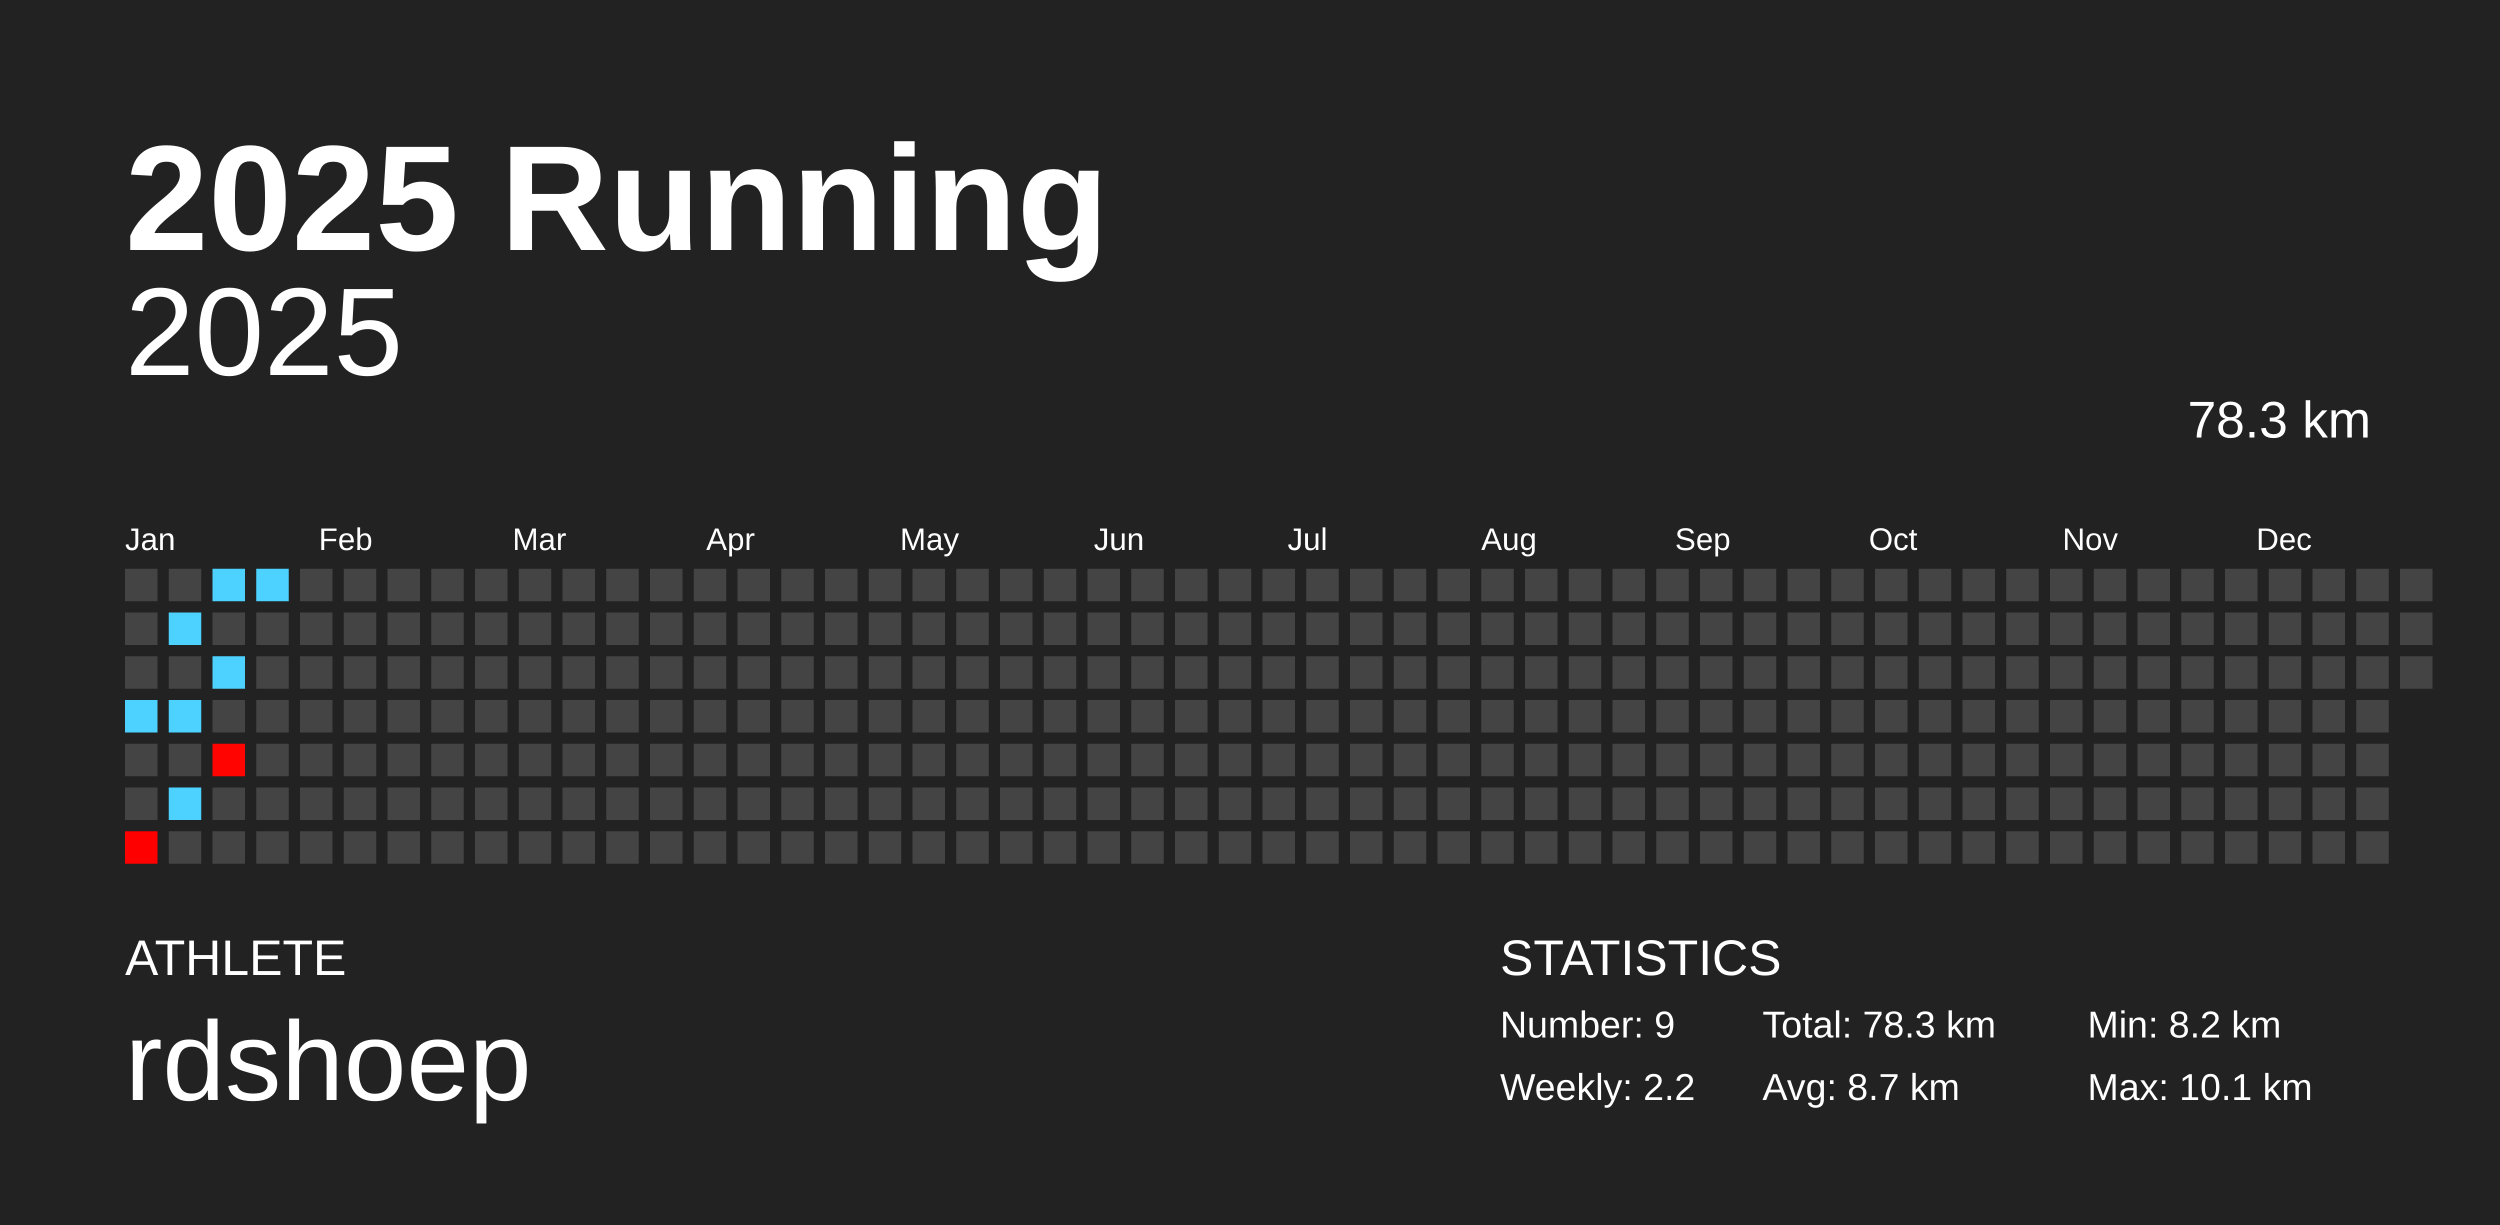
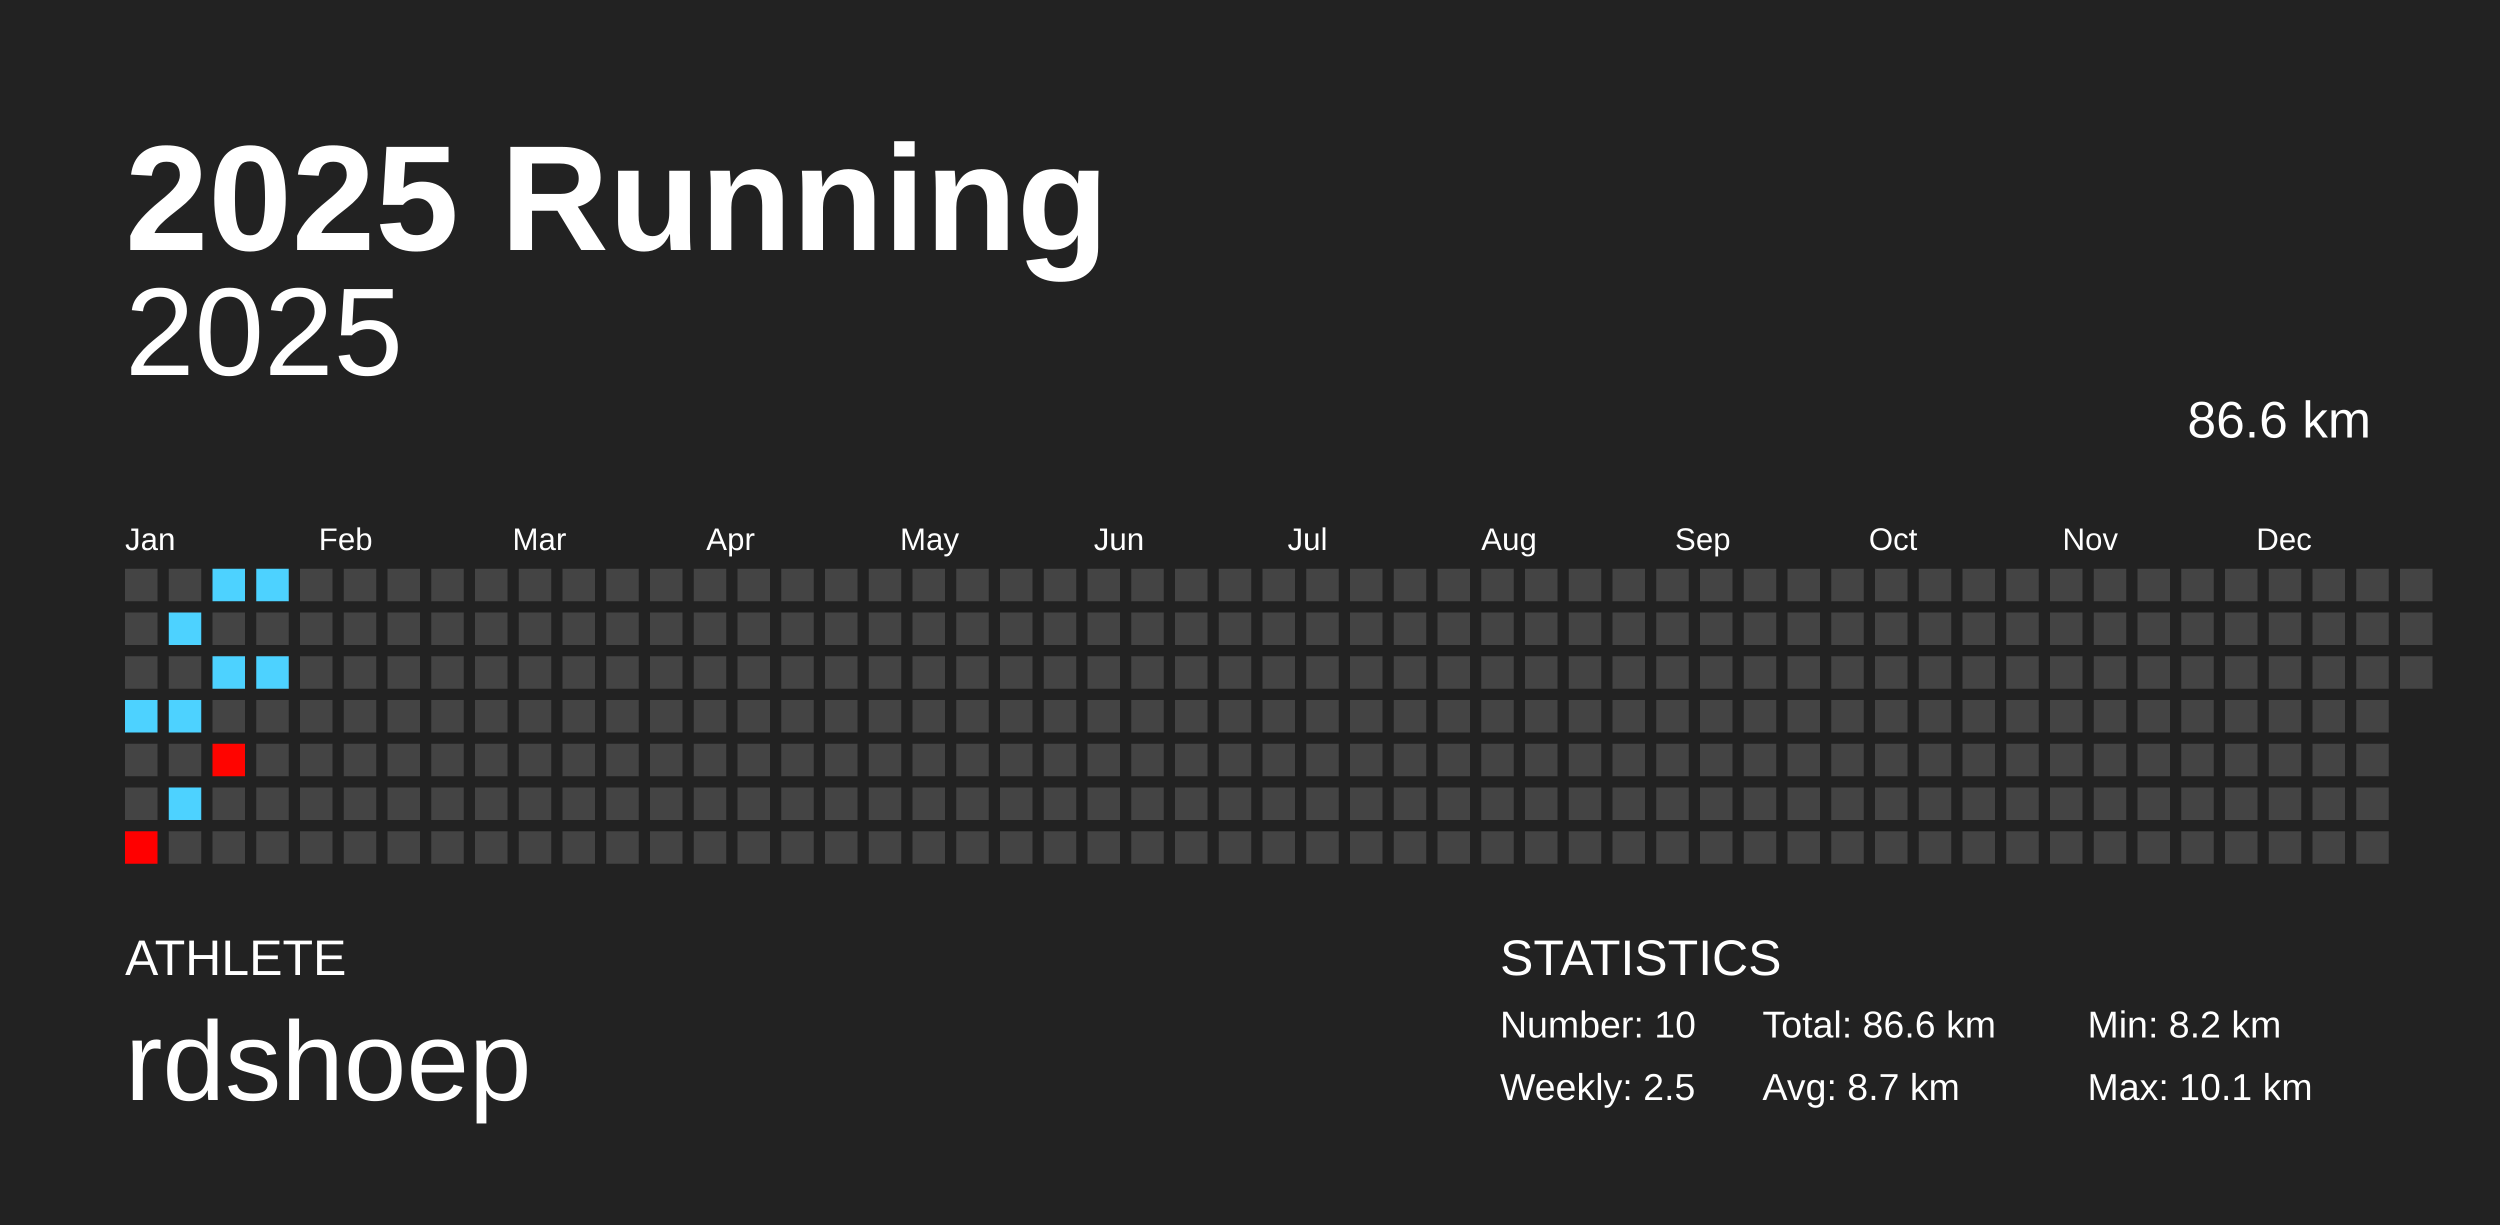
<svg xmlns="http://www.w3.org/2000/svg" baseProfile="full" height="98mm" version="1.1" viewBox="0,0,200,98" width="200mm">
  <defs />
  <rect fill="#222222" height="98" width="200" x="0" y="0" />
  <text fill="#FFFFFF" style="font-size:12px; font-family:Arial; font-weight:bold;" x="10" y="20">2025 Running</text>
  <text fill="#FFFFFF" style="font-size:4px; font-family:Arial" x="10" y="78">ATHLETE</text>
  <text fill="#FFFFFF" style="font-size:9px; font-family:Arial" x="10" y="88">rdshoep</text>
  <text fill="#FFFFFF" style="font-size:4px; font-family:Arial" x="120" y="78">STATISTICS</text>
-   <text fill="#FFFFFF" style="font-size:3px; font-family:Arial" x="120" y="83">Number: 9</text>
-   <text fill="#FFFFFF" style="font-size:3px; font-family:Arial" x="120" y="88">Weekly: 2.2</text>
-   <text fill="#FFFFFF" style="font-size:3px; font-family:Arial" x="141" y="83">Total: 78.3 km</text>
+   <text fill="#FFFFFF" style="font-size:3px; font-family:Arial" x="120" y="83">Number: 10</text>
+   <text fill="#FFFFFF" style="font-size:3px; font-family:Arial" x="120" y="88">Weekly: 2.5</text>
+   <text fill="#FFFFFF" style="font-size:3px; font-family:Arial" x="141" y="83">Total: 86.6 km</text>
  <text fill="#FFFFFF" style="font-size:3px; font-family:Arial" x="141" y="88">Avg: 8.7 km</text>
  <text fill="#FFFFFF" style="font-size:3px; font-family:Arial" x="167" y="83">Min: 8.2 km</text>
  <text fill="#FFFFFF" style="font-size:3px; font-family:Arial" x="167" y="88">Max: 10.1 km</text>
  <text alignment-baseline="hanging" fill="#FFFFFF" style="font-size:10.0px; font-family:Arial;" x="10" y="30">2025</text>
-   <text alignment-baseline="hanging" fill="#FFFFFF" style="font-size:4.125px; font-family:Arial;" x="175" y="35">78.3 km</text>
+   <text alignment-baseline="hanging" fill="#FFFFFF" style="font-size:4.125px; font-family:Arial;" x="175" y="35">86.6 km</text>
  <text fill="#FFFFFF" style="font-size:2.5px; font-family:Arial" x="10.0" y="44">Jan</text>
  <text fill="#FFFFFF" style="font-size:2.5px; font-family:Arial" x="25.5" y="44">Feb</text>
  <text fill="#FFFFFF" style="font-size:2.5px; font-family:Arial" x="41.0" y="44">Mar</text>
  <text fill="#FFFFFF" style="font-size:2.5px; font-family:Arial" x="56.5" y="44">Apr</text>
  <text fill="#FFFFFF" style="font-size:2.5px; font-family:Arial" x="72.0" y="44">May</text>
  <text fill="#FFFFFF" style="font-size:2.5px; font-family:Arial" x="87.5" y="44">Jun</text>
  <text fill="#FFFFFF" style="font-size:2.5px; font-family:Arial" x="103.0" y="44">Jul</text>
  <text fill="#FFFFFF" style="font-size:2.5px; font-family:Arial" x="118.5" y="44">Aug</text>
  <text fill="#FFFFFF" style="font-size:2.5px; font-family:Arial" x="134.0" y="44">Sep</text>
  <text fill="#FFFFFF" style="font-size:2.5px; font-family:Arial" x="149.5" y="44">Oct</text>
  <text fill="#FFFFFF" style="font-size:2.5px; font-family:Arial" x="165.0" y="44">Nov</text>
  <text fill="#FFFFFF" style="font-size:2.5px; font-family:Arial" x="180.5" y="44">Dec</text>
  <rect fill="#444444" height="2.6" width="2.6" x="10.0" y="45.5" />
  <rect fill="#444444" height="2.6" width="2.6" x="10.0" y="49.0" />
  <rect fill="#444444" height="2.6" width="2.6" x="10.0" y="52.5" />
  <rect fill="#4dd2ff" height="2.6" width="2.6" x="10.0" y="56.0" />
  <rect fill="#444444" height="2.6" width="2.6" x="10.0" y="59.5" />
  <rect fill="#444444" height="2.6" width="2.6" x="10.0" y="63.0" />
  <rect fill="#ff0000" height="2.6" width="2.6" x="10.0" y="66.5" />
  <rect fill="#444444" height="2.6" width="2.6" x="13.5" y="45.5" />
  <rect fill="#4dd2ff" height="2.6" width="2.6" x="13.5" y="49.0" />
  <rect fill="#444444" height="2.6" width="2.6" x="13.5" y="52.5" />
  <rect fill="#4dd2ff" height="2.6" width="2.6" x="13.5" y="56.0" />
  <rect fill="#444444" height="2.6" width="2.6" x="13.5" y="59.5" />
  <rect fill="#4dd2ff" height="2.6" width="2.6" x="13.5" y="63.0" />
  <rect fill="#444444" height="2.6" width="2.6" x="13.5" y="66.5" />
  <rect fill="#4dd2ff" height="2.6" width="2.6" x="17.0" y="45.5" />
  <rect fill="#444444" height="2.6" width="2.6" x="17.0" y="49.0" />
  <rect fill="#4dd2ff" height="2.6" width="2.6" x="17.0" y="52.5" />
  <rect fill="#444444" height="2.6" width="2.6" x="17.0" y="56.0" />
  <rect fill="#ff0400" height="2.6" width="2.6" x="17.0" y="59.5" />
  <rect fill="#444444" height="2.6" width="2.6" x="17.0" y="63.0" />
  <rect fill="#444444" height="2.6" width="2.6" x="17.0" y="66.5" />
  <rect fill="#4dd2ff" height="2.6" width="2.6" x="20.5" y="45.5" />
  <rect fill="#444444" height="2.6" width="2.6" x="20.5" y="49.0" />
-   <rect fill="#444444" height="2.6" width="2.6" x="20.5" y="52.5" />
+   <rect fill="#4dd2ff" height="2.6" width="2.6" x="20.5" y="52.5" />
  <rect fill="#444444" height="2.6" width="2.6" x="20.5" y="56.0" />
  <rect fill="#444444" height="2.6" width="2.6" x="20.5" y="59.5" />
  <rect fill="#444444" height="2.6" width="2.6" x="20.5" y="63.0" />
  <rect fill="#444444" height="2.6" width="2.6" x="20.5" y="66.5" />
  <rect fill="#444444" height="2.6" width="2.6" x="24.0" y="45.5" />
  <rect fill="#444444" height="2.6" width="2.6" x="24.0" y="49.0" />
  <rect fill="#444444" height="2.6" width="2.6" x="24.0" y="52.5" />
  <rect fill="#444444" height="2.6" width="2.6" x="24.0" y="56.0" />
  <rect fill="#444444" height="2.6" width="2.6" x="24.0" y="59.5" />
  <rect fill="#444444" height="2.6" width="2.6" x="24.0" y="63.0" />
  <rect fill="#444444" height="2.6" width="2.6" x="24.0" y="66.5" />
  <rect fill="#444444" height="2.6" width="2.6" x="27.5" y="45.5" />
  <rect fill="#444444" height="2.6" width="2.6" x="27.5" y="49.0" />
  <rect fill="#444444" height="2.6" width="2.6" x="27.5" y="52.5" />
  <rect fill="#444444" height="2.6" width="2.6" x="27.5" y="56.0" />
  <rect fill="#444444" height="2.6" width="2.6" x="27.5" y="59.5" />
  <rect fill="#444444" height="2.6" width="2.6" x="27.5" y="63.0" />
  <rect fill="#444444" height="2.6" width="2.6" x="27.5" y="66.5" />
  <rect fill="#444444" height="2.6" width="2.6" x="31.0" y="45.5" />
  <rect fill="#444444" height="2.6" width="2.6" x="31.0" y="49.0" />
  <rect fill="#444444" height="2.6" width="2.6" x="31.0" y="52.5" />
  <rect fill="#444444" height="2.6" width="2.6" x="31.0" y="56.0" />
  <rect fill="#444444" height="2.6" width="2.6" x="31.0" y="59.5" />
  <rect fill="#444444" height="2.6" width="2.6" x="31.0" y="63.0" />
  <rect fill="#444444" height="2.6" width="2.6" x="31.0" y="66.5" />
  <rect fill="#444444" height="2.6" width="2.6" x="34.5" y="45.5" />
  <rect fill="#444444" height="2.6" width="2.6" x="34.5" y="49.0" />
  <rect fill="#444444" height="2.6" width="2.6" x="34.5" y="52.5" />
  <rect fill="#444444" height="2.6" width="2.6" x="34.5" y="56.0" />
  <rect fill="#444444" height="2.6" width="2.6" x="34.5" y="59.5" />
  <rect fill="#444444" height="2.6" width="2.6" x="34.5" y="63.0" />
  <rect fill="#444444" height="2.6" width="2.6" x="34.5" y="66.5" />
  <rect fill="#444444" height="2.6" width="2.6" x="38.0" y="45.5" />
  <rect fill="#444444" height="2.6" width="2.6" x="38.0" y="49.0" />
  <rect fill="#444444" height="2.6" width="2.6" x="38.0" y="52.5" />
  <rect fill="#444444" height="2.6" width="2.6" x="38.0" y="56.0" />
  <rect fill="#444444" height="2.6" width="2.6" x="38.0" y="59.5" />
  <rect fill="#444444" height="2.6" width="2.6" x="38.0" y="63.0" />
  <rect fill="#444444" height="2.6" width="2.6" x="38.0" y="66.5" />
  <rect fill="#444444" height="2.6" width="2.6" x="41.5" y="45.5" />
  <rect fill="#444444" height="2.6" width="2.6" x="41.5" y="49.0" />
  <rect fill="#444444" height="2.6" width="2.6" x="41.5" y="52.5" />
  <rect fill="#444444" height="2.6" width="2.6" x="41.5" y="56.0" />
  <rect fill="#444444" height="2.6" width="2.6" x="41.5" y="59.5" />
  <rect fill="#444444" height="2.6" width="2.6" x="41.5" y="63.0" />
  <rect fill="#444444" height="2.6" width="2.6" x="41.5" y="66.5" />
  <rect fill="#444444" height="2.6" width="2.6" x="45.0" y="45.5" />
  <rect fill="#444444" height="2.6" width="2.6" x="45.0" y="49.0" />
  <rect fill="#444444" height="2.6" width="2.6" x="45.0" y="52.5" />
  <rect fill="#444444" height="2.6" width="2.6" x="45.0" y="56.0" />
  <rect fill="#444444" height="2.6" width="2.6" x="45.0" y="59.5" />
  <rect fill="#444444" height="2.6" width="2.6" x="45.0" y="63.0" />
  <rect fill="#444444" height="2.6" width="2.6" x="45.0" y="66.5" />
  <rect fill="#444444" height="2.6" width="2.6" x="48.5" y="45.5" />
  <rect fill="#444444" height="2.6" width="2.6" x="48.5" y="49.0" />
  <rect fill="#444444" height="2.6" width="2.6" x="48.5" y="52.5" />
  <rect fill="#444444" height="2.6" width="2.6" x="48.5" y="56.0" />
  <rect fill="#444444" height="2.6" width="2.6" x="48.5" y="59.5" />
  <rect fill="#444444" height="2.6" width="2.6" x="48.5" y="63.0" />
  <rect fill="#444444" height="2.6" width="2.6" x="48.5" y="66.5" />
  <rect fill="#444444" height="2.6" width="2.6" x="52.0" y="45.5" />
  <rect fill="#444444" height="2.6" width="2.6" x="52.0" y="49.0" />
  <rect fill="#444444" height="2.6" width="2.6" x="52.0" y="52.5" />
  <rect fill="#444444" height="2.6" width="2.6" x="52.0" y="56.0" />
  <rect fill="#444444" height="2.6" width="2.6" x="52.0" y="59.5" />
  <rect fill="#444444" height="2.6" width="2.6" x="52.0" y="63.0" />
  <rect fill="#444444" height="2.6" width="2.6" x="52.0" y="66.5" />
  <rect fill="#444444" height="2.6" width="2.6" x="55.5" y="45.5" />
  <rect fill="#444444" height="2.6" width="2.6" x="55.5" y="49.0" />
  <rect fill="#444444" height="2.6" width="2.6" x="55.5" y="52.5" />
  <rect fill="#444444" height="2.6" width="2.6" x="55.5" y="56.0" />
  <rect fill="#444444" height="2.6" width="2.6" x="55.5" y="59.5" />
  <rect fill="#444444" height="2.6" width="2.6" x="55.5" y="63.0" />
  <rect fill="#444444" height="2.6" width="2.6" x="55.5" y="66.5" />
  <rect fill="#444444" height="2.6" width="2.6" x="59.0" y="45.5" />
  <rect fill="#444444" height="2.6" width="2.6" x="59.0" y="49.0" />
  <rect fill="#444444" height="2.6" width="2.6" x="59.0" y="52.5" />
  <rect fill="#444444" height="2.6" width="2.6" x="59.0" y="56.0" />
  <rect fill="#444444" height="2.6" width="2.6" x="59.0" y="59.5" />
  <rect fill="#444444" height="2.6" width="2.6" x="59.0" y="63.0" />
  <rect fill="#444444" height="2.6" width="2.6" x="59.0" y="66.5" />
  <rect fill="#444444" height="2.6" width="2.6" x="62.5" y="45.5" />
  <rect fill="#444444" height="2.6" width="2.6" x="62.5" y="49.0" />
  <rect fill="#444444" height="2.6" width="2.6" x="62.5" y="52.5" />
  <rect fill="#444444" height="2.6" width="2.6" x="62.5" y="56.0" />
  <rect fill="#444444" height="2.6" width="2.6" x="62.5" y="59.5" />
  <rect fill="#444444" height="2.6" width="2.6" x="62.5" y="63.0" />
  <rect fill="#444444" height="2.6" width="2.6" x="62.5" y="66.5" />
  <rect fill="#444444" height="2.6" width="2.6" x="66.0" y="45.5" />
  <rect fill="#444444" height="2.6" width="2.6" x="66.0" y="49.0" />
  <rect fill="#444444" height="2.6" width="2.6" x="66.0" y="52.5" />
  <rect fill="#444444" height="2.6" width="2.6" x="66.0" y="56.0" />
  <rect fill="#444444" height="2.6" width="2.6" x="66.0" y="59.5" />
  <rect fill="#444444" height="2.6" width="2.6" x="66.0" y="63.0" />
  <rect fill="#444444" height="2.6" width="2.6" x="66.0" y="66.5" />
  <rect fill="#444444" height="2.6" width="2.6" x="69.5" y="45.5" />
  <rect fill="#444444" height="2.6" width="2.6" x="69.5" y="49.0" />
  <rect fill="#444444" height="2.6" width="2.6" x="69.5" y="52.5" />
  <rect fill="#444444" height="2.6" width="2.6" x="69.5" y="56.0" />
  <rect fill="#444444" height="2.6" width="2.6" x="69.5" y="59.5" />
  <rect fill="#444444" height="2.6" width="2.6" x="69.5" y="63.0" />
  <rect fill="#444444" height="2.6" width="2.6" x="69.5" y="66.5" />
  <rect fill="#444444" height="2.6" width="2.6" x="73.0" y="45.5" />
  <rect fill="#444444" height="2.6" width="2.6" x="73.0" y="49.0" />
  <rect fill="#444444" height="2.6" width="2.6" x="73.0" y="52.5" />
  <rect fill="#444444" height="2.6" width="2.6" x="73.0" y="56.0" />
  <rect fill="#444444" height="2.6" width="2.6" x="73.0" y="59.5" />
  <rect fill="#444444" height="2.6" width="2.6" x="73.0" y="63.0" />
  <rect fill="#444444" height="2.6" width="2.6" x="73.0" y="66.5" />
  <rect fill="#444444" height="2.6" width="2.6" x="76.5" y="45.5" />
  <rect fill="#444444" height="2.6" width="2.6" x="76.5" y="49.0" />
  <rect fill="#444444" height="2.6" width="2.6" x="76.5" y="52.5" />
  <rect fill="#444444" height="2.6" width="2.6" x="76.5" y="56.0" />
  <rect fill="#444444" height="2.6" width="2.6" x="76.5" y="59.5" />
  <rect fill="#444444" height="2.6" width="2.6" x="76.5" y="63.0" />
  <rect fill="#444444" height="2.6" width="2.6" x="76.5" y="66.5" />
  <rect fill="#444444" height="2.6" width="2.6" x="80.0" y="45.5" />
  <rect fill="#444444" height="2.6" width="2.6" x="80.0" y="49.0" />
  <rect fill="#444444" height="2.6" width="2.6" x="80.0" y="52.5" />
  <rect fill="#444444" height="2.6" width="2.6" x="80.0" y="56.0" />
  <rect fill="#444444" height="2.6" width="2.6" x="80.0" y="59.5" />
  <rect fill="#444444" height="2.6" width="2.6" x="80.0" y="63.0" />
  <rect fill="#444444" height="2.6" width="2.6" x="80.0" y="66.5" />
  <rect fill="#444444" height="2.6" width="2.6" x="83.5" y="45.5" />
  <rect fill="#444444" height="2.6" width="2.6" x="83.5" y="49.0" />
  <rect fill="#444444" height="2.6" width="2.6" x="83.5" y="52.5" />
  <rect fill="#444444" height="2.6" width="2.6" x="83.5" y="56.0" />
  <rect fill="#444444" height="2.6" width="2.6" x="83.5" y="59.5" />
  <rect fill="#444444" height="2.6" width="2.6" x="83.5" y="63.0" />
  <rect fill="#444444" height="2.6" width="2.6" x="83.5" y="66.5" />
  <rect fill="#444444" height="2.6" width="2.6" x="87.0" y="45.5" />
  <rect fill="#444444" height="2.6" width="2.6" x="87.0" y="49.0" />
  <rect fill="#444444" height="2.6" width="2.6" x="87.0" y="52.5" />
  <rect fill="#444444" height="2.6" width="2.6" x="87.0" y="56.0" />
  <rect fill="#444444" height="2.6" width="2.6" x="87.0" y="59.5" />
  <rect fill="#444444" height="2.6" width="2.6" x="87.0" y="63.0" />
  <rect fill="#444444" height="2.6" width="2.6" x="87.0" y="66.5" />
  <rect fill="#444444" height="2.6" width="2.6" x="90.5" y="45.5" />
  <rect fill="#444444" height="2.6" width="2.6" x="90.5" y="49.0" />
  <rect fill="#444444" height="2.6" width="2.6" x="90.5" y="52.5" />
  <rect fill="#444444" height="2.6" width="2.6" x="90.5" y="56.0" />
  <rect fill="#444444" height="2.6" width="2.6" x="90.5" y="59.5" />
  <rect fill="#444444" height="2.6" width="2.6" x="90.5" y="63.0" />
  <rect fill="#444444" height="2.6" width="2.6" x="90.5" y="66.5" />
  <rect fill="#444444" height="2.6" width="2.6" x="94.0" y="45.5" />
  <rect fill="#444444" height="2.6" width="2.6" x="94.0" y="49.0" />
  <rect fill="#444444" height="2.6" width="2.6" x="94.0" y="52.5" />
  <rect fill="#444444" height="2.6" width="2.6" x="94.0" y="56.0" />
  <rect fill="#444444" height="2.6" width="2.6" x="94.0" y="59.5" />
  <rect fill="#444444" height="2.6" width="2.6" x="94.0" y="63.0" />
  <rect fill="#444444" height="2.6" width="2.6" x="94.0" y="66.5" />
  <rect fill="#444444" height="2.6" width="2.6" x="97.5" y="45.5" />
  <rect fill="#444444" height="2.6" width="2.6" x="97.5" y="49.0" />
  <rect fill="#444444" height="2.6" width="2.6" x="97.5" y="52.5" />
  <rect fill="#444444" height="2.6" width="2.6" x="97.5" y="56.0" />
  <rect fill="#444444" height="2.6" width="2.6" x="97.5" y="59.5" />
  <rect fill="#444444" height="2.6" width="2.6" x="97.5" y="63.0" />
  <rect fill="#444444" height="2.6" width="2.6" x="97.5" y="66.5" />
  <rect fill="#444444" height="2.6" width="2.6" x="101.0" y="45.5" />
  <rect fill="#444444" height="2.6" width="2.6" x="101.0" y="49.0" />
  <rect fill="#444444" height="2.6" width="2.6" x="101.0" y="52.5" />
  <rect fill="#444444" height="2.6" width="2.6" x="101.0" y="56.0" />
  <rect fill="#444444" height="2.6" width="2.6" x="101.0" y="59.5" />
  <rect fill="#444444" height="2.6" width="2.6" x="101.0" y="63.0" />
  <rect fill="#444444" height="2.6" width="2.6" x="101.0" y="66.5" />
  <rect fill="#444444" height="2.6" width="2.6" x="104.5" y="45.5" />
  <rect fill="#444444" height="2.6" width="2.6" x="104.5" y="49.0" />
  <rect fill="#444444" height="2.6" width="2.6" x="104.5" y="52.5" />
  <rect fill="#444444" height="2.6" width="2.6" x="104.5" y="56.0" />
  <rect fill="#444444" height="2.6" width="2.6" x="104.5" y="59.5" />
  <rect fill="#444444" height="2.6" width="2.6" x="104.5" y="63.0" />
  <rect fill="#444444" height="2.6" width="2.6" x="104.5" y="66.5" />
  <rect fill="#444444" height="2.6" width="2.6" x="108.0" y="45.5" />
  <rect fill="#444444" height="2.6" width="2.6" x="108.0" y="49.0" />
  <rect fill="#444444" height="2.6" width="2.6" x="108.0" y="52.5" />
  <rect fill="#444444" height="2.6" width="2.6" x="108.0" y="56.0" />
  <rect fill="#444444" height="2.6" width="2.6" x="108.0" y="59.5" />
  <rect fill="#444444" height="2.6" width="2.6" x="108.0" y="63.0" />
  <rect fill="#444444" height="2.6" width="2.6" x="108.0" y="66.5" />
  <rect fill="#444444" height="2.6" width="2.6" x="111.5" y="45.5" />
  <rect fill="#444444" height="2.6" width="2.6" x="111.5" y="49.0" />
  <rect fill="#444444" height="2.6" width="2.6" x="111.5" y="52.5" />
  <rect fill="#444444" height="2.6" width="2.6" x="111.5" y="56.0" />
  <rect fill="#444444" height="2.6" width="2.6" x="111.5" y="59.5" />
  <rect fill="#444444" height="2.6" width="2.6" x="111.5" y="63.0" />
  <rect fill="#444444" height="2.6" width="2.6" x="111.5" y="66.5" />
  <rect fill="#444444" height="2.6" width="2.6" x="115.0" y="45.5" />
  <rect fill="#444444" height="2.6" width="2.6" x="115.0" y="49.0" />
  <rect fill="#444444" height="2.6" width="2.6" x="115.0" y="52.5" />
  <rect fill="#444444" height="2.6" width="2.6" x="115.0" y="56.0" />
  <rect fill="#444444" height="2.6" width="2.6" x="115.0" y="59.5" />
  <rect fill="#444444" height="2.6" width="2.6" x="115.0" y="63.0" />
  <rect fill="#444444" height="2.6" width="2.6" x="115.0" y="66.5" />
  <rect fill="#444444" height="2.6" width="2.6" x="118.5" y="45.5" />
  <rect fill="#444444" height="2.6" width="2.6" x="118.5" y="49.0" />
  <rect fill="#444444" height="2.6" width="2.6" x="118.5" y="52.5" />
  <rect fill="#444444" height="2.6" width="2.6" x="118.5" y="56.0" />
  <rect fill="#444444" height="2.6" width="2.6" x="118.5" y="59.5" />
  <rect fill="#444444" height="2.6" width="2.6" x="118.5" y="63.0" />
  <rect fill="#444444" height="2.6" width="2.6" x="118.5" y="66.5" />
  <rect fill="#444444" height="2.6" width="2.6" x="122.0" y="45.5" />
  <rect fill="#444444" height="2.6" width="2.6" x="122.0" y="49.0" />
  <rect fill="#444444" height="2.6" width="2.6" x="122.0" y="52.5" />
  <rect fill="#444444" height="2.6" width="2.6" x="122.0" y="56.0" />
  <rect fill="#444444" height="2.6" width="2.6" x="122.0" y="59.5" />
  <rect fill="#444444" height="2.6" width="2.6" x="122.0" y="63.0" />
  <rect fill="#444444" height="2.6" width="2.6" x="122.0" y="66.5" />
  <rect fill="#444444" height="2.6" width="2.6" x="125.5" y="45.5" />
  <rect fill="#444444" height="2.6" width="2.6" x="125.5" y="49.0" />
  <rect fill="#444444" height="2.6" width="2.6" x="125.5" y="52.5" />
  <rect fill="#444444" height="2.6" width="2.6" x="125.5" y="56.0" />
  <rect fill="#444444" height="2.6" width="2.6" x="125.5" y="59.5" />
  <rect fill="#444444" height="2.6" width="2.6" x="125.5" y="63.0" />
  <rect fill="#444444" height="2.6" width="2.6" x="125.5" y="66.5" />
  <rect fill="#444444" height="2.6" width="2.6" x="129.0" y="45.5" />
  <rect fill="#444444" height="2.6" width="2.6" x="129.0" y="49.0" />
  <rect fill="#444444" height="2.6" width="2.6" x="129.0" y="52.5" />
  <rect fill="#444444" height="2.6" width="2.6" x="129.0" y="56.0" />
  <rect fill="#444444" height="2.6" width="2.6" x="129.0" y="59.5" />
  <rect fill="#444444" height="2.6" width="2.6" x="129.0" y="63.0" />
  <rect fill="#444444" height="2.6" width="2.6" x="129.0" y="66.5" />
  <rect fill="#444444" height="2.6" width="2.6" x="132.5" y="45.5" />
  <rect fill="#444444" height="2.6" width="2.6" x="132.5" y="49.0" />
  <rect fill="#444444" height="2.6" width="2.6" x="132.5" y="52.5" />
  <rect fill="#444444" height="2.6" width="2.6" x="132.5" y="56.0" />
  <rect fill="#444444" height="2.6" width="2.6" x="132.5" y="59.5" />
  <rect fill="#444444" height="2.6" width="2.6" x="132.5" y="63.0" />
  <rect fill="#444444" height="2.6" width="2.6" x="132.5" y="66.5" />
  <rect fill="#444444" height="2.6" width="2.6" x="136.0" y="45.5" />
  <rect fill="#444444" height="2.6" width="2.6" x="136.0" y="49.0" />
  <rect fill="#444444" height="2.6" width="2.6" x="136.0" y="52.5" />
  <rect fill="#444444" height="2.6" width="2.6" x="136.0" y="56.0" />
  <rect fill="#444444" height="2.6" width="2.6" x="136.0" y="59.5" />
  <rect fill="#444444" height="2.6" width="2.6" x="136.0" y="63.0" />
  <rect fill="#444444" height="2.6" width="2.6" x="136.0" y="66.5" />
  <rect fill="#444444" height="2.6" width="2.6" x="139.5" y="45.5" />
  <rect fill="#444444" height="2.6" width="2.6" x="139.5" y="49.0" />
  <rect fill="#444444" height="2.6" width="2.6" x="139.5" y="52.5" />
  <rect fill="#444444" height="2.6" width="2.6" x="139.5" y="56.0" />
  <rect fill="#444444" height="2.6" width="2.6" x="139.5" y="59.5" />
  <rect fill="#444444" height="2.6" width="2.6" x="139.5" y="63.0" />
  <rect fill="#444444" height="2.6" width="2.6" x="139.5" y="66.5" />
  <rect fill="#444444" height="2.6" width="2.6" x="143.0" y="45.5" />
  <rect fill="#444444" height="2.6" width="2.6" x="143.0" y="49.0" />
  <rect fill="#444444" height="2.6" width="2.6" x="143.0" y="52.5" />
  <rect fill="#444444" height="2.6" width="2.6" x="143.0" y="56.0" />
  <rect fill="#444444" height="2.6" width="2.6" x="143.0" y="59.5" />
  <rect fill="#444444" height="2.6" width="2.6" x="143.0" y="63.0" />
  <rect fill="#444444" height="2.6" width="2.6" x="143.0" y="66.5" />
  <rect fill="#444444" height="2.6" width="2.6" x="146.5" y="45.5" />
  <rect fill="#444444" height="2.6" width="2.6" x="146.5" y="49.0" />
  <rect fill="#444444" height="2.6" width="2.6" x="146.5" y="52.5" />
  <rect fill="#444444" height="2.6" width="2.6" x="146.5" y="56.0" />
  <rect fill="#444444" height="2.6" width="2.6" x="146.5" y="59.5" />
  <rect fill="#444444" height="2.6" width="2.6" x="146.5" y="63.0" />
  <rect fill="#444444" height="2.6" width="2.6" x="146.5" y="66.5" />
  <rect fill="#444444" height="2.6" width="2.6" x="150.0" y="45.5" />
  <rect fill="#444444" height="2.6" width="2.6" x="150.0" y="49.0" />
  <rect fill="#444444" height="2.6" width="2.6" x="150.0" y="52.5" />
  <rect fill="#444444" height="2.6" width="2.6" x="150.0" y="56.0" />
  <rect fill="#444444" height="2.6" width="2.6" x="150.0" y="59.5" />
  <rect fill="#444444" height="2.6" width="2.6" x="150.0" y="63.0" />
  <rect fill="#444444" height="2.6" width="2.6" x="150.0" y="66.5" />
  <rect fill="#444444" height="2.6" width="2.6" x="153.5" y="45.5" />
  <rect fill="#444444" height="2.6" width="2.6" x="153.5" y="49.0" />
  <rect fill="#444444" height="2.6" width="2.6" x="153.5" y="52.5" />
  <rect fill="#444444" height="2.6" width="2.6" x="153.5" y="56.0" />
  <rect fill="#444444" height="2.6" width="2.6" x="153.5" y="59.5" />
  <rect fill="#444444" height="2.6" width="2.6" x="153.5" y="63.0" />
  <rect fill="#444444" height="2.6" width="2.6" x="153.5" y="66.5" />
  <rect fill="#444444" height="2.6" width="2.6" x="157.0" y="45.5" />
  <rect fill="#444444" height="2.6" width="2.6" x="157.0" y="49.0" />
  <rect fill="#444444" height="2.6" width="2.6" x="157.0" y="52.5" />
  <rect fill="#444444" height="2.6" width="2.6" x="157.0" y="56.0" />
  <rect fill="#444444" height="2.6" width="2.6" x="157.0" y="59.5" />
  <rect fill="#444444" height="2.6" width="2.6" x="157.0" y="63.0" />
  <rect fill="#444444" height="2.6" width="2.6" x="157.0" y="66.5" />
  <rect fill="#444444" height="2.6" width="2.6" x="160.5" y="45.5" />
  <rect fill="#444444" height="2.6" width="2.6" x="160.5" y="49.0" />
  <rect fill="#444444" height="2.6" width="2.6" x="160.5" y="52.5" />
  <rect fill="#444444" height="2.6" width="2.6" x="160.5" y="56.0" />
  <rect fill="#444444" height="2.6" width="2.6" x="160.5" y="59.5" />
  <rect fill="#444444" height="2.6" width="2.6" x="160.5" y="63.0" />
  <rect fill="#444444" height="2.6" width="2.6" x="160.5" y="66.5" />
  <rect fill="#444444" height="2.6" width="2.6" x="164.0" y="45.5" />
  <rect fill="#444444" height="2.6" width="2.6" x="164.0" y="49.0" />
  <rect fill="#444444" height="2.6" width="2.6" x="164.0" y="52.5" />
  <rect fill="#444444" height="2.6" width="2.6" x="164.0" y="56.0" />
  <rect fill="#444444" height="2.6" width="2.6" x="164.0" y="59.5" />
  <rect fill="#444444" height="2.6" width="2.6" x="164.0" y="63.0" />
  <rect fill="#444444" height="2.6" width="2.6" x="164.0" y="66.5" />
  <rect fill="#444444" height="2.6" width="2.6" x="167.5" y="45.5" />
  <rect fill="#444444" height="2.6" width="2.6" x="167.5" y="49.0" />
  <rect fill="#444444" height="2.6" width="2.6" x="167.5" y="52.5" />
  <rect fill="#444444" height="2.6" width="2.6" x="167.5" y="56.0" />
  <rect fill="#444444" height="2.6" width="2.6" x="167.5" y="59.5" />
  <rect fill="#444444" height="2.6" width="2.6" x="167.5" y="63.0" />
  <rect fill="#444444" height="2.6" width="2.6" x="167.5" y="66.5" />
  <rect fill="#444444" height="2.6" width="2.6" x="171.0" y="45.5" />
  <rect fill="#444444" height="2.6" width="2.6" x="171.0" y="49.0" />
  <rect fill="#444444" height="2.6" width="2.6" x="171.0" y="52.5" />
  <rect fill="#444444" height="2.6" width="2.6" x="171.0" y="56.0" />
  <rect fill="#444444" height="2.6" width="2.6" x="171.0" y="59.5" />
  <rect fill="#444444" height="2.6" width="2.6" x="171.0" y="63.0" />
  <rect fill="#444444" height="2.6" width="2.6" x="171.0" y="66.5" />
  <rect fill="#444444" height="2.6" width="2.6" x="174.5" y="45.5" />
  <rect fill="#444444" height="2.6" width="2.6" x="174.5" y="49.0" />
  <rect fill="#444444" height="2.6" width="2.6" x="174.5" y="52.5" />
  <rect fill="#444444" height="2.6" width="2.6" x="174.5" y="56.0" />
  <rect fill="#444444" height="2.6" width="2.6" x="174.5" y="59.5" />
  <rect fill="#444444" height="2.6" width="2.6" x="174.5" y="63.0" />
  <rect fill="#444444" height="2.6" width="2.6" x="174.5" y="66.5" />
  <rect fill="#444444" height="2.6" width="2.6" x="178.0" y="45.5" />
  <rect fill="#444444" height="2.6" width="2.6" x="178.0" y="49.0" />
  <rect fill="#444444" height="2.6" width="2.6" x="178.0" y="52.5" />
  <rect fill="#444444" height="2.6" width="2.6" x="178.0" y="56.0" />
  <rect fill="#444444" height="2.6" width="2.6" x="178.0" y="59.5" />
  <rect fill="#444444" height="2.6" width="2.6" x="178.0" y="63.0" />
  <rect fill="#444444" height="2.6" width="2.6" x="178.0" y="66.5" />
  <rect fill="#444444" height="2.6" width="2.6" x="181.5" y="45.5" />
  <rect fill="#444444" height="2.6" width="2.6" x="181.5" y="49.0" />
  <rect fill="#444444" height="2.6" width="2.6" x="181.5" y="52.5" />
  <rect fill="#444444" height="2.6" width="2.6" x="181.5" y="56.0" />
  <rect fill="#444444" height="2.6" width="2.6" x="181.5" y="59.5" />
  <rect fill="#444444" height="2.6" width="2.6" x="181.5" y="63.0" />
  <rect fill="#444444" height="2.6" width="2.6" x="181.5" y="66.5" />
  <rect fill="#444444" height="2.6" width="2.6" x="185.0" y="45.5" />
  <rect fill="#444444" height="2.6" width="2.6" x="185.0" y="49.0" />
  <rect fill="#444444" height="2.6" width="2.6" x="185.0" y="52.5" />
  <rect fill="#444444" height="2.6" width="2.6" x="185.0" y="56.0" />
  <rect fill="#444444" height="2.6" width="2.6" x="185.0" y="59.5" />
  <rect fill="#444444" height="2.6" width="2.6" x="185.0" y="63.0" />
  <rect fill="#444444" height="2.6" width="2.6" x="185.0" y="66.5" />
  <rect fill="#444444" height="2.6" width="2.6" x="188.5" y="45.5" />
  <rect fill="#444444" height="2.6" width="2.6" x="188.5" y="49.0" />
  <rect fill="#444444" height="2.6" width="2.6" x="188.5" y="52.5" />
  <rect fill="#444444" height="2.6" width="2.6" x="188.5" y="56.0" />
  <rect fill="#444444" height="2.6" width="2.6" x="188.5" y="59.5" />
  <rect fill="#444444" height="2.6" width="2.6" x="188.5" y="63.0" />
  <rect fill="#444444" height="2.6" width="2.6" x="188.5" y="66.5" />
  <rect fill="#444444" height="2.6" width="2.6" x="192.0" y="45.5" />
  <rect fill="#444444" height="2.6" width="2.6" x="192.0" y="49.0" />
  <rect fill="#444444" height="2.6" width="2.6" x="192.0" y="52.5" />
</svg>
